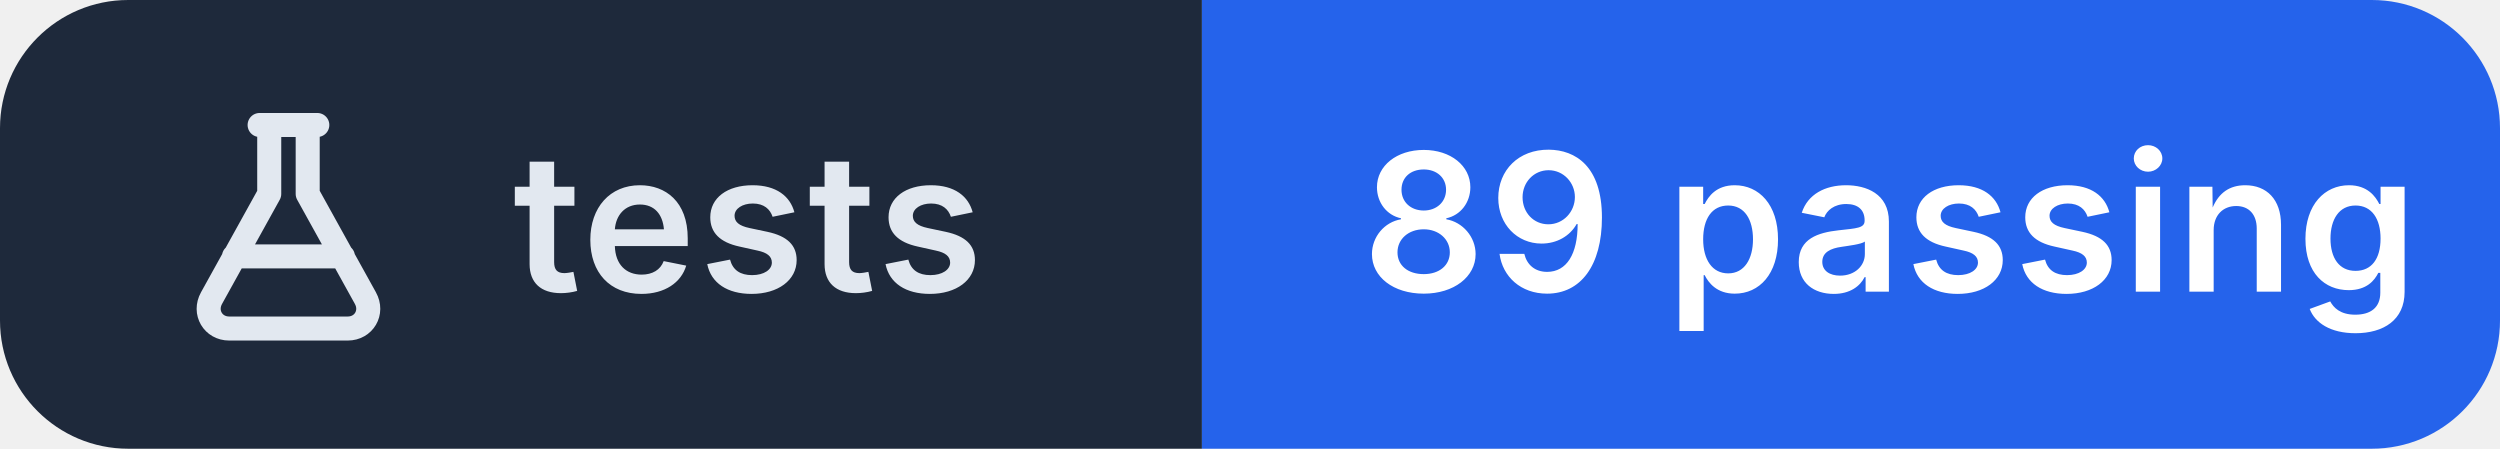
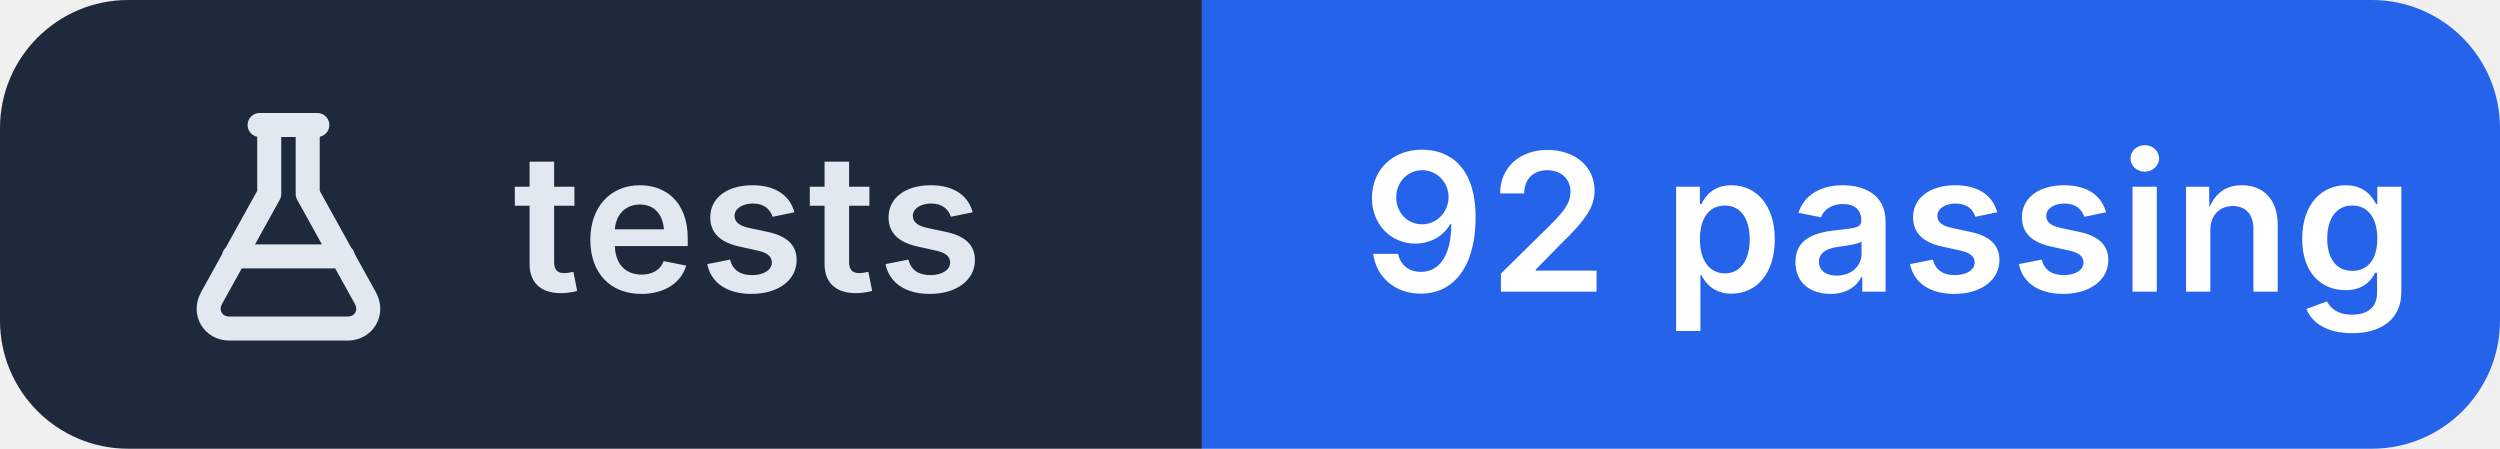
- <svg xmlns="http://www.w3.org/2000/svg" width="156" height="28" viewBox="0 0 156 28" role="img" aria-label="tests: 89 passing">
+ <svg xmlns="http://www.w3.org/2000/svg" width="156" height="28" viewBox="0 0 156 28" role="img" aria-label="tests: 92 passing">
  <clipPath id="r">
    <rect width="156" height="28" rx="8" />
  </clipPath>
  <g clip-path="url(#r)">
    <rect width="75" height="28" fill="#1e293b" />
    <rect x="75" width="81" height="28" fill="#2563eb" />
  </g>
  <g transform="translate(10 6.0)" fill="none" stroke="#e2e8f0" stroke-width="1.5" stroke-linecap="round" stroke-linejoin="round">
    <path d="M6.2 1.8h3.6 M6.8 1.8v4.3L3.2 12.6c-.5.9.1 1.9 1.1 1.9h7.4c1 0 1.6-1 1.1-1.9L9.2 6.1V1.8 M4.6 10h6.8" />
  </g>
  <g fill="#ffffff" font-family="Inter,'Segoe UI',Helvetica,Arial,sans-serif" font-size="12" font-weight="600" letter-spacing=".2">
    <text x="32" y="18.2" fill="#e2e8f0">tests</text>
-     <text x="85" y="18.2">89 passing</text>
+     <text x="85" y="18.2">92 passing</text>
  </g>
</svg>
